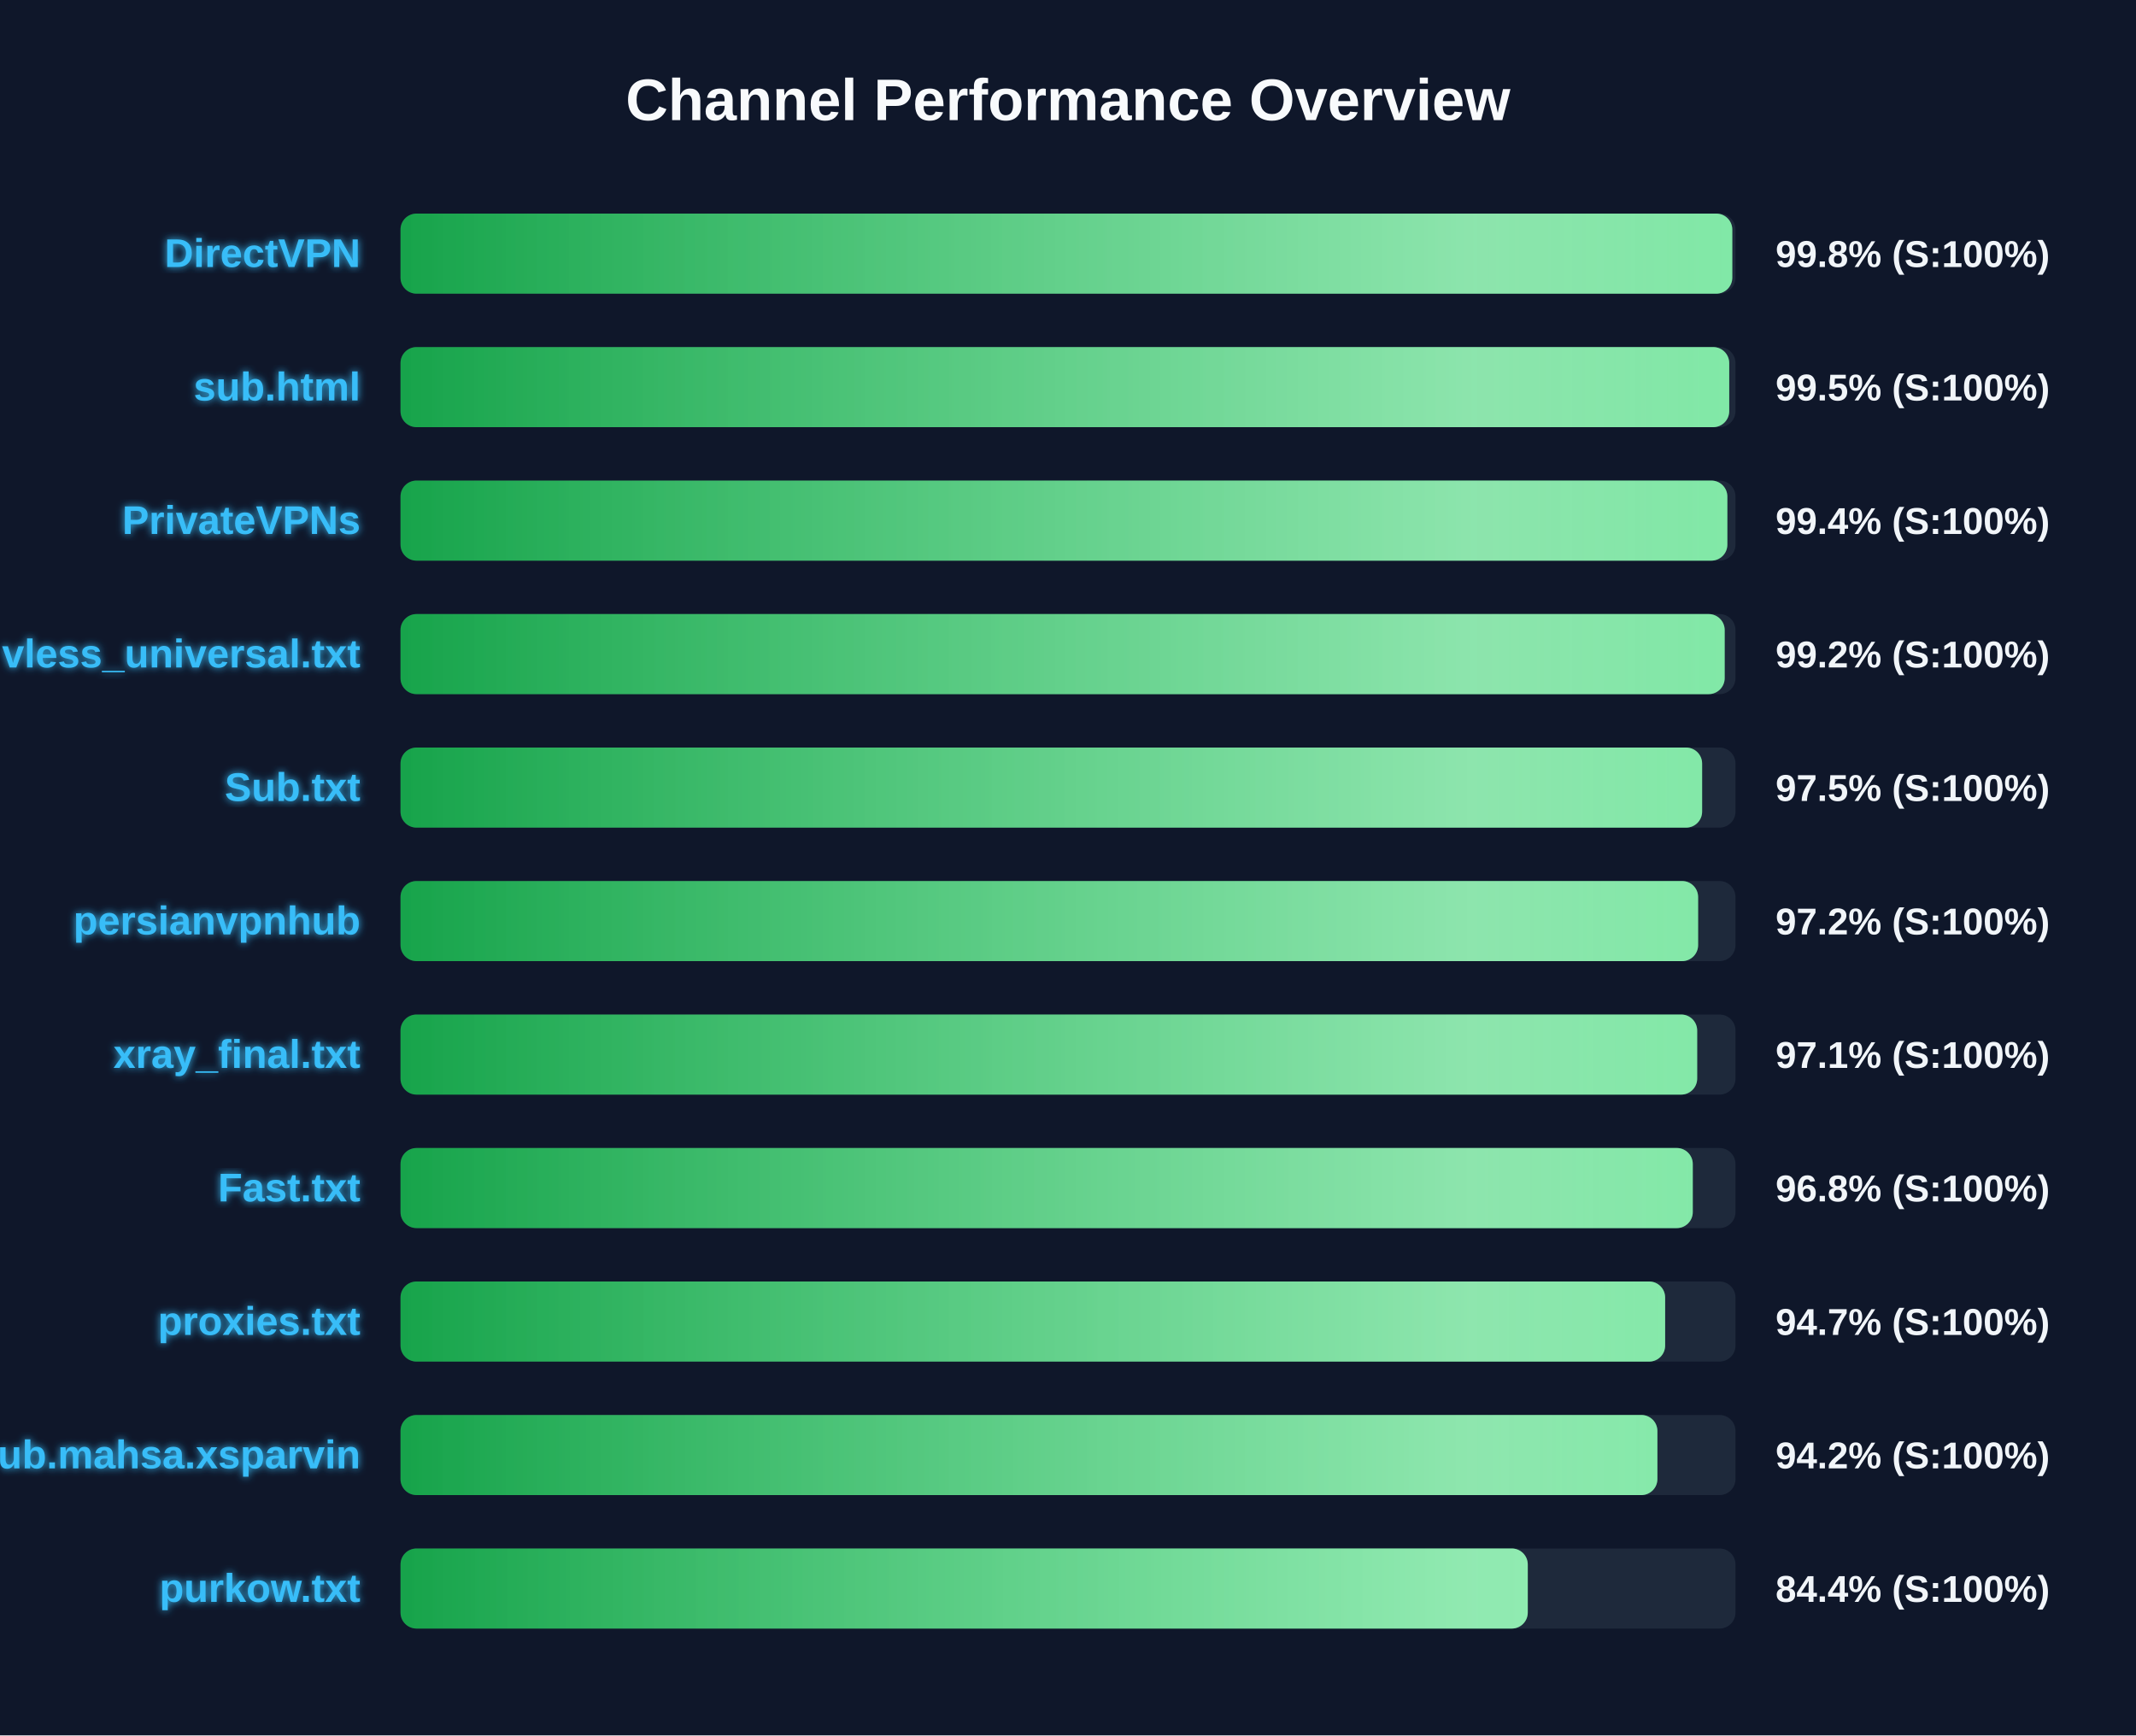
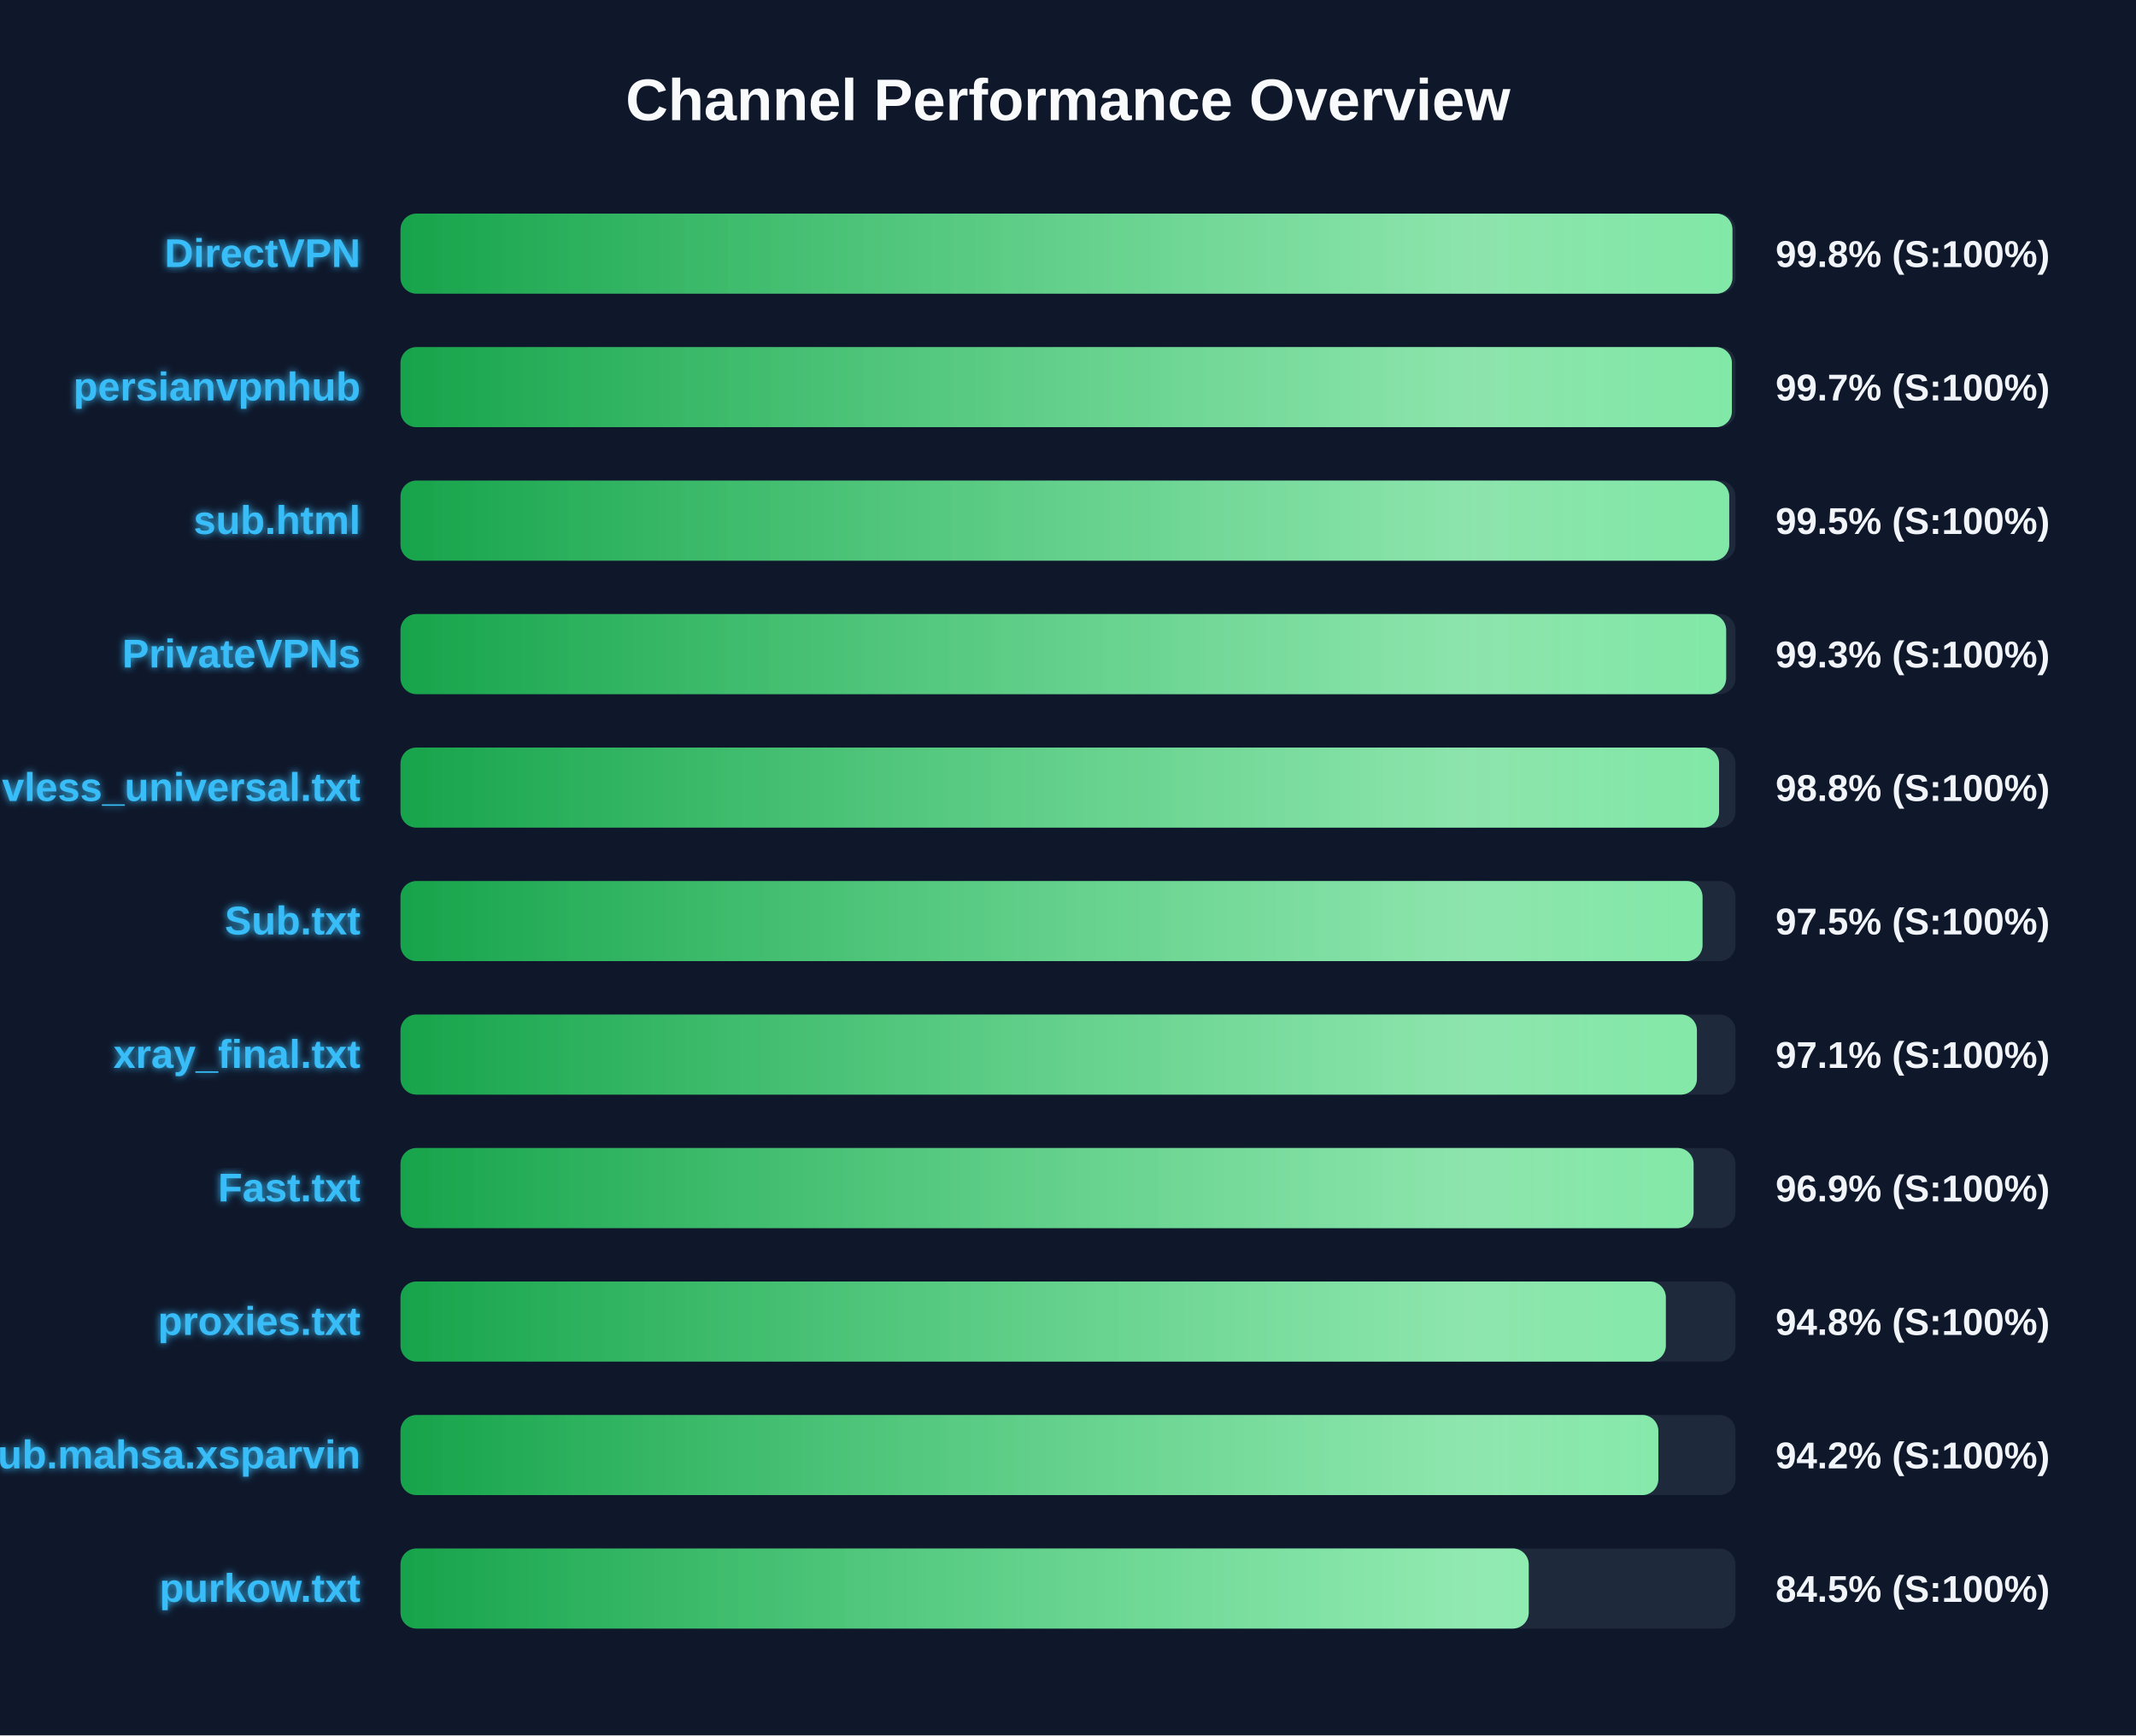
<svg xmlns="http://www.w3.org/2000/svg" width="800" height="650" version="1.1">
  <defs>
    <linearGradient id="grad-green" x1="0%" y1="0%" x2="100%" y2="0%">
      <stop offset="0%" stop-color="#16a34a" />
      <stop offset="100%" stop-color="#4ade80" />
    </linearGradient>
    <linearGradient id="grad-yellow" x1="0%" y1="0%" x2="100%" y2="0%">
      <stop offset="0%" stop-color="#ca8a04" />
      <stop offset="100%" stop-color="#fde047" />
    </linearGradient>
    <linearGradient id="grad-red" x1="0%" y1="0%" x2="100%" y2="0%">
      <stop offset="0%" stop-color="#dc2626" />
      <stop offset="100%" stop-color="#f87171" />
    </linearGradient>
    <linearGradient id="shimmer" x1="0%" y1="0%" x2="100%" y2="0%">
      <stop offset="0%" stop-color="rgba(255,255,255,0)" />
      <stop offset="50%" stop-color="rgba(255,255,255,0.4)" />
      <stop offset="100%" stop-color="rgba(255,255,255,0)" />
    </linearGradient>
    <filter id="glow" x="-20%" y="-20%" width="140%" height="140%">
      <feGaussianBlur stdDeviation="1.5" result="blur" />
      <feComposite in="SourceGraphic" in2="blur" operator="over" />
    </filter>
  </defs>
  <style>
        .bg-rect { fill: #0f172a; }
        .title { font: bold 22px 'Segoe UI', Arial, sans-serif; fill: #f8fafc; }
        .row { font: bold 15px 'Segoe UI', Arial, sans-serif; fill: #38bdf8; filter: url(#glow); }
        .score { font: bold 14px 'Segoe UI', Arial, sans-serif; fill: #f1f5f9; }
        @keyframes shimmer-anim {
            0% { transform: translateX(-100%); }
            100% { transform: translateX(200%); }
        }
        .shimmer-rect {
            animation: shimmer-anim 2.5s infinite linear;
        }
    </style>
  <rect width="100%" height="100%" class="bg-rect" />
  <text x="400" y="45" text-anchor="middle" class="title">Channel Performance Overview</text>
  <rect x="150" y="80" width="500" height="30" fill="#1e293b" rx="6" />
  <clipPath id="clip-0">
-     <rect x="150" y="80" width="498.8" height="30" rx="6" />
+     <rect x="150" y="80" width="498.85" height="30" rx="6" />
  </clipPath>
-   <rect x="150" y="80" width="498.8" height="30" fill="url(#grad-green)" rx="6" />
+   <rect x="150" y="80" width="498.85" height="30" fill="url(#grad-green)" rx="6" />
  <g clip-path="url(#clip-0)">
    <rect x="150" y="80" width="100%" height="30" fill="url(#shimmer)" class="shimmer-rect" />
  </g>
  <text x="135" y="100" text-anchor="end" class="row">DirectVPN</text>
  <text x="665" y="100" text-anchor="start" class="score">99.8% (S:100%)</text>
  <rect x="150" y="130" width="500" height="30" fill="#1e293b" rx="6" />
  <clipPath id="clip-1">
-     <rect x="150" y="130" width="497.65" height="30" rx="6" />
+     <rect x="150" y="130" width="498.65" height="30" rx="6" />
  </clipPath>
-   <rect x="150" y="130" width="497.65" height="30" fill="url(#grad-green)" rx="6" />
+   <rect x="150" y="130" width="498.65" height="30" fill="url(#grad-green)" rx="6" />
  <g clip-path="url(#clip-1)">
    <rect x="150" y="130" width="100%" height="30" fill="url(#shimmer)" class="shimmer-rect" />
  </g>
-   <text x="135" y="150" text-anchor="end" class="row">sub.html</text>
-   <text x="665" y="150" text-anchor="start" class="score">99.5% (S:100%)</text>
+   <text x="135" y="150" text-anchor="end" class="row">persianvpnhub</text>
+   <text x="665" y="150" text-anchor="start" class="score">99.7% (S:100%)</text>
  <rect x="150" y="180" width="500" height="30" fill="#1e293b" rx="6" />
  <clipPath id="clip-2">
-     <rect x="150" y="180" width="496.95" height="30" rx="6" />
+     <rect x="150" y="180" width="497.65" height="30" rx="6" />
  </clipPath>
-   <rect x="150" y="180" width="496.95" height="30" fill="url(#grad-green)" rx="6" />
+   <rect x="150" y="180" width="497.65" height="30" fill="url(#grad-green)" rx="6" />
  <g clip-path="url(#clip-2)">
    <rect x="150" y="180" width="100%" height="30" fill="url(#shimmer)" class="shimmer-rect" />
  </g>
-   <text x="135" y="200" text-anchor="end" class="row">PrivateVPNs</text>
-   <text x="665" y="200" text-anchor="start" class="score">99.4% (S:100%)</text>
+   <text x="135" y="200" text-anchor="end" class="row">sub.html</text>
+   <text x="665" y="200" text-anchor="start" class="score">99.5% (S:100%)</text>
  <rect x="150" y="230" width="500" height="30" fill="#1e293b" rx="6" />
  <clipPath id="clip-3">
-     <rect x="150" y="230" width="495.95" height="30" rx="6" />
+     <rect x="150" y="230" width="496.5" height="30" rx="6" />
  </clipPath>
-   <rect x="150" y="230" width="495.95" height="30" fill="url(#grad-green)" rx="6" />
+   <rect x="150" y="230" width="496.5" height="30" fill="url(#grad-green)" rx="6" />
  <g clip-path="url(#clip-3)">
    <rect x="150" y="230" width="100%" height="30" fill="url(#shimmer)" class="shimmer-rect" />
  </g>
-   <text x="135" y="250" text-anchor="end" class="row">vless_universal.txt</text>
-   <text x="665" y="250" text-anchor="start" class="score">99.2% (S:100%)</text>
+   <text x="135" y="250" text-anchor="end" class="row">PrivateVPNs</text>
+   <text x="665" y="250" text-anchor="start" class="score">99.3% (S:100%)</text>
  <rect x="150" y="280" width="500" height="30" fill="#1e293b" rx="6" />
  <clipPath id="clip-4">
-     <rect x="150" y="280" width="487.5" height="30" rx="6" />
+     <rect x="150" y="280" width="493.85" height="30" rx="6" />
  </clipPath>
-   <rect x="150" y="280" width="487.5" height="30" fill="url(#grad-green)" rx="6" />
+   <rect x="150" y="280" width="493.85" height="30" fill="url(#grad-green)" rx="6" />
  <g clip-path="url(#clip-4)">
    <rect x="150" y="280" width="100%" height="30" fill="url(#shimmer)" class="shimmer-rect" />
  </g>
-   <text x="135" y="300" text-anchor="end" class="row">Sub.txt</text>
-   <text x="665" y="300" text-anchor="start" class="score">97.5% (S:100%)</text>
+   <text x="135" y="300" text-anchor="end" class="row">vless_universal.txt</text>
+   <text x="665" y="300" text-anchor="start" class="score">98.8% (S:100%)</text>
  <rect x="150" y="330" width="500" height="30" fill="#1e293b" rx="6" />
  <clipPath id="clip-5">
-     <rect x="150" y="330" width="486.0" height="30" rx="6" />
+     <rect x="150" y="330" width="487.65" height="30" rx="6" />
  </clipPath>
-   <rect x="150" y="330" width="486.0" height="30" fill="url(#grad-green)" rx="6" />
+   <rect x="150" y="330" width="487.65" height="30" fill="url(#grad-green)" rx="6" />
  <g clip-path="url(#clip-5)">
    <rect x="150" y="330" width="100%" height="30" fill="url(#shimmer)" class="shimmer-rect" />
  </g>
-   <text x="135" y="350" text-anchor="end" class="row">persianvpnhub</text>
-   <text x="665" y="350" text-anchor="start" class="score">97.2% (S:100%)</text>
+   <text x="135" y="350" text-anchor="end" class="row">Sub.txt</text>
+   <text x="665" y="350" text-anchor="start" class="score">97.5% (S:100%)</text>
  <rect x="150" y="380" width="500" height="30" fill="#1e293b" rx="6" />
  <clipPath id="clip-6">
-     <rect x="150" y="380" width="485.65" height="30" rx="6" />
+     <rect x="150" y="380" width="485.55" height="30" rx="6" />
  </clipPath>
-   <rect x="150" y="380" width="485.65" height="30" fill="url(#grad-green)" rx="6" />
+   <rect x="150" y="380" width="485.55" height="30" fill="url(#grad-green)" rx="6" />
  <g clip-path="url(#clip-6)">
    <rect x="150" y="380" width="100%" height="30" fill="url(#shimmer)" class="shimmer-rect" />
  </g>
  <text x="135" y="400" text-anchor="end" class="row">xray_final.txt</text>
  <text x="665" y="400" text-anchor="start" class="score">97.1% (S:100%)</text>
  <rect x="150" y="430" width="500" height="30" fill="#1e293b" rx="6" />
  <clipPath id="clip-7">
-     <rect x="150" y="430" width="484.0" height="30" rx="6" />
+     <rect x="150" y="430" width="484.3" height="30" rx="6" />
  </clipPath>
-   <rect x="150" y="430" width="484.0" height="30" fill="url(#grad-green)" rx="6" />
+   <rect x="150" y="430" width="484.3" height="30" fill="url(#grad-green)" rx="6" />
  <g clip-path="url(#clip-7)">
    <rect x="150" y="430" width="100%" height="30" fill="url(#shimmer)" class="shimmer-rect" />
  </g>
  <text x="135" y="450" text-anchor="end" class="row">Fast.txt</text>
-   <text x="665" y="450" text-anchor="start" class="score">96.8% (S:100%)</text>
+   <text x="665" y="450" text-anchor="start" class="score">96.9% (S:100%)</text>
  <rect x="150" y="480" width="500" height="30" fill="#1e293b" rx="6" />
  <clipPath id="clip-8">
-     <rect x="150" y="480" width="473.65" height="30" rx="6" />
+     <rect x="150" y="480" width="473.9" height="30" rx="6" />
  </clipPath>
-   <rect x="150" y="480" width="473.65" height="30" fill="url(#grad-green)" rx="6" />
+   <rect x="150" y="480" width="473.9" height="30" fill="url(#grad-green)" rx="6" />
  <g clip-path="url(#clip-8)">
    <rect x="150" y="480" width="100%" height="30" fill="url(#shimmer)" class="shimmer-rect" />
  </g>
  <text x="135" y="500" text-anchor="end" class="row">proxies.txt</text>
-   <text x="665" y="500" text-anchor="start" class="score">94.7% (S:100%)</text>
+   <text x="665" y="500" text-anchor="start" class="score">94.8% (S:100%)</text>
  <rect x="150" y="530" width="500" height="30" fill="#1e293b" rx="6" />
  <clipPath id="clip-9">
-     <rect x="150" y="530" width="470.75" height="30" rx="6" />
+     <rect x="150" y="530" width="471.1" height="30" rx="6" />
  </clipPath>
-   <rect x="150" y="530" width="470.75" height="30" fill="url(#grad-green)" rx="6" />
+   <rect x="150" y="530" width="471.1" height="30" fill="url(#grad-green)" rx="6" />
  <g clip-path="url(#clip-9)">
    <rect x="150" y="530" width="100%" height="30" fill="url(#shimmer)" class="shimmer-rect" />
  </g>
  <text x="135" y="550" text-anchor="end" class="row">Sub.mahsa.xsparvin</text>
  <text x="665" y="550" text-anchor="start" class="score">94.2% (S:100%)</text>
  <rect x="150" y="580" width="500" height="30" fill="#1e293b" rx="6" />
  <clipPath id="clip-10">
-     <rect x="150" y="580" width="422.2" height="30" rx="6" />
+     <rect x="150" y="580" width="422.55" height="30" rx="6" />
  </clipPath>
-   <rect x="150" y="580" width="422.2" height="30" fill="url(#grad-green)" rx="6" />
+   <rect x="150" y="580" width="422.55" height="30" fill="url(#grad-green)" rx="6" />
  <g clip-path="url(#clip-10)">
    <rect x="150" y="580" width="100%" height="30" fill="url(#shimmer)" class="shimmer-rect" />
  </g>
  <text x="135" y="600" text-anchor="end" class="row">purkow.txt</text>
-   <text x="665" y="600" text-anchor="start" class="score">84.4% (S:100%)</text>
+   <text x="665" y="600" text-anchor="start" class="score">84.5% (S:100%)</text>
</svg>
